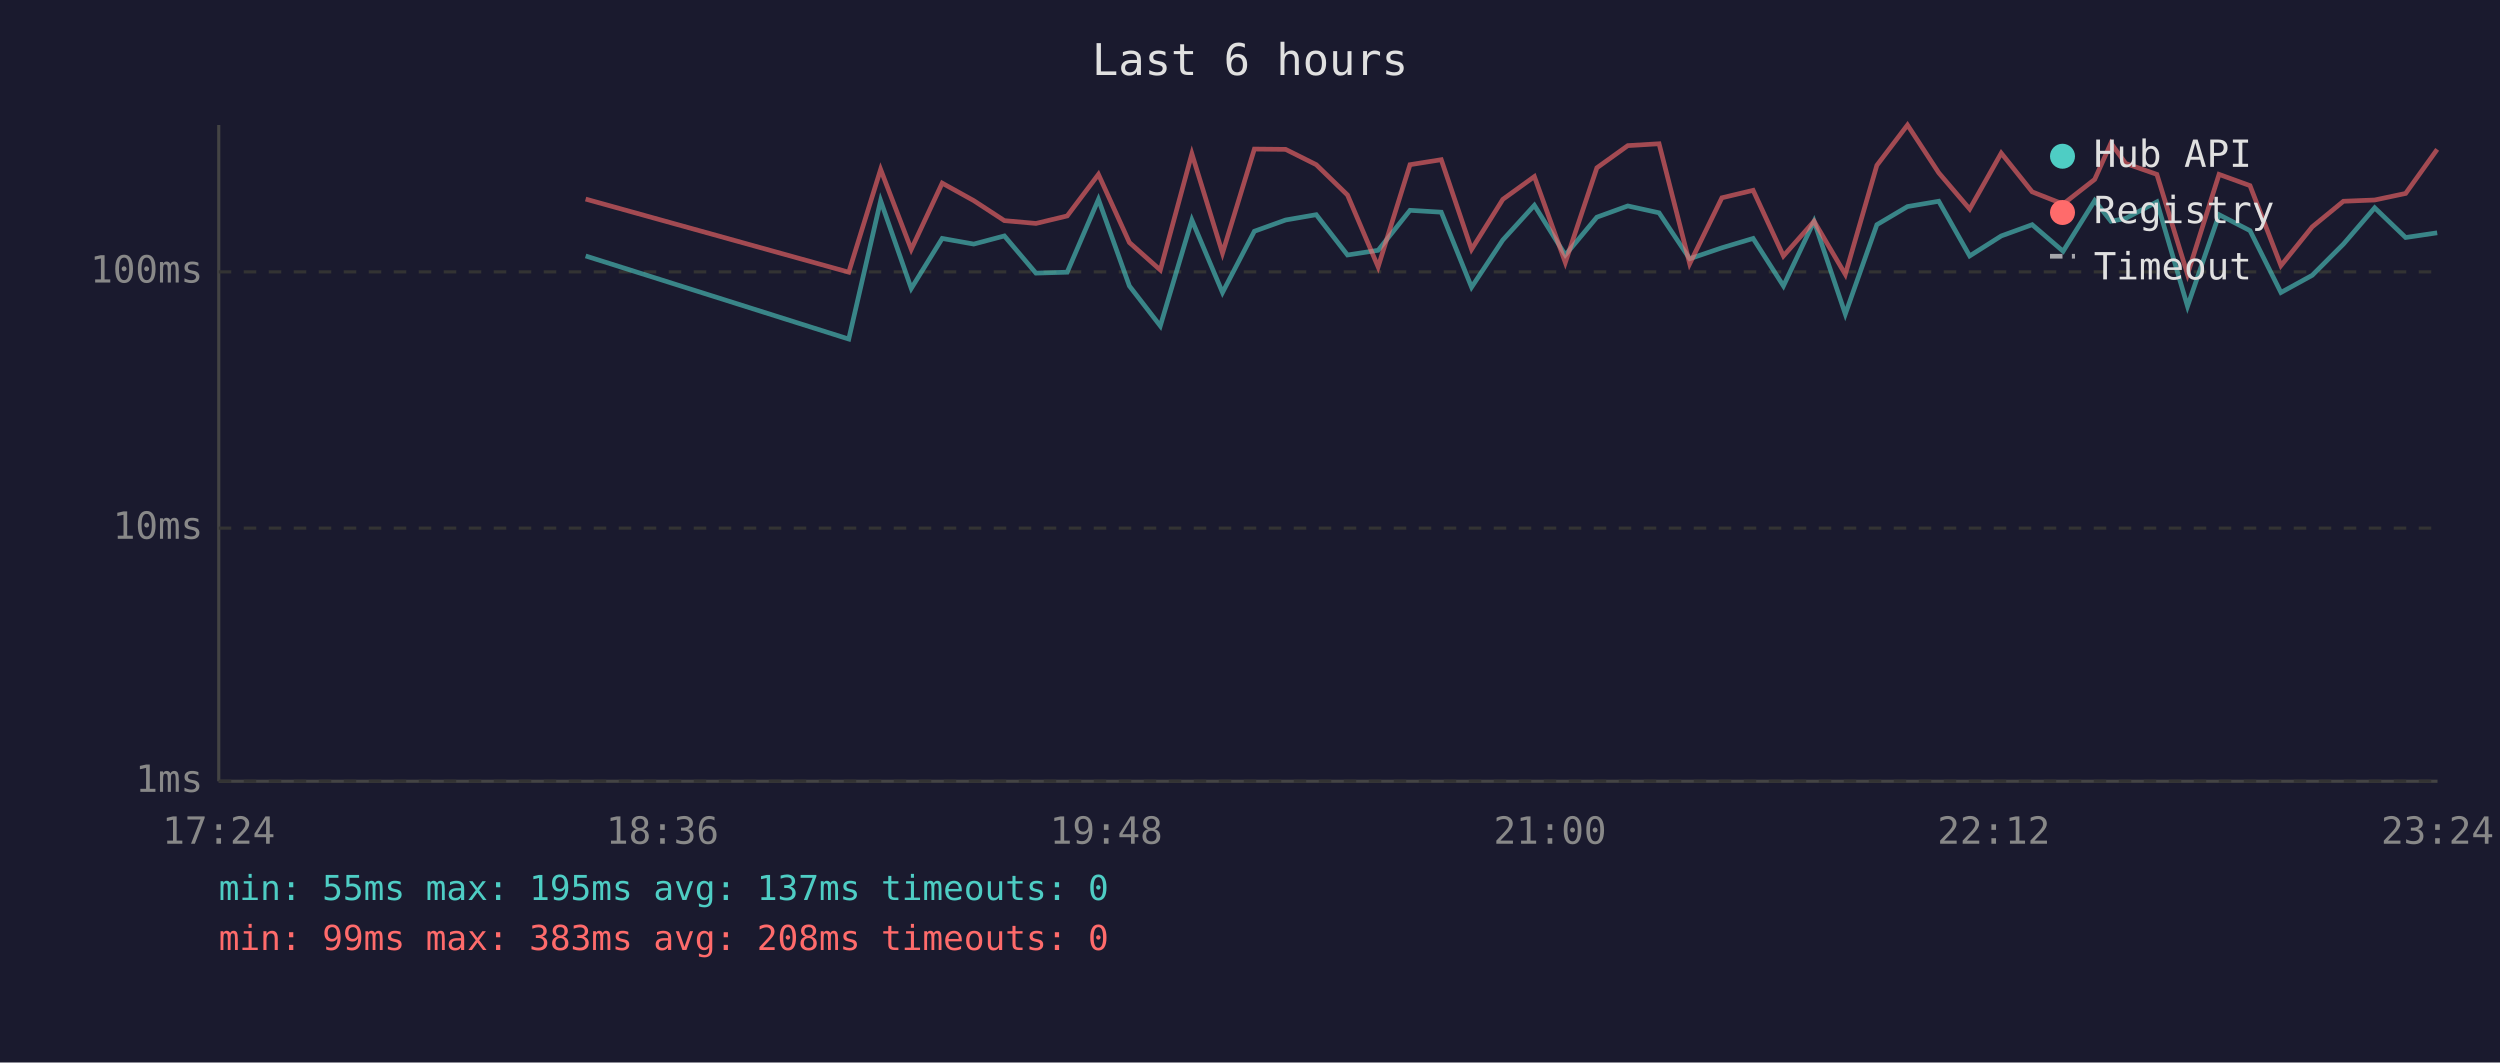
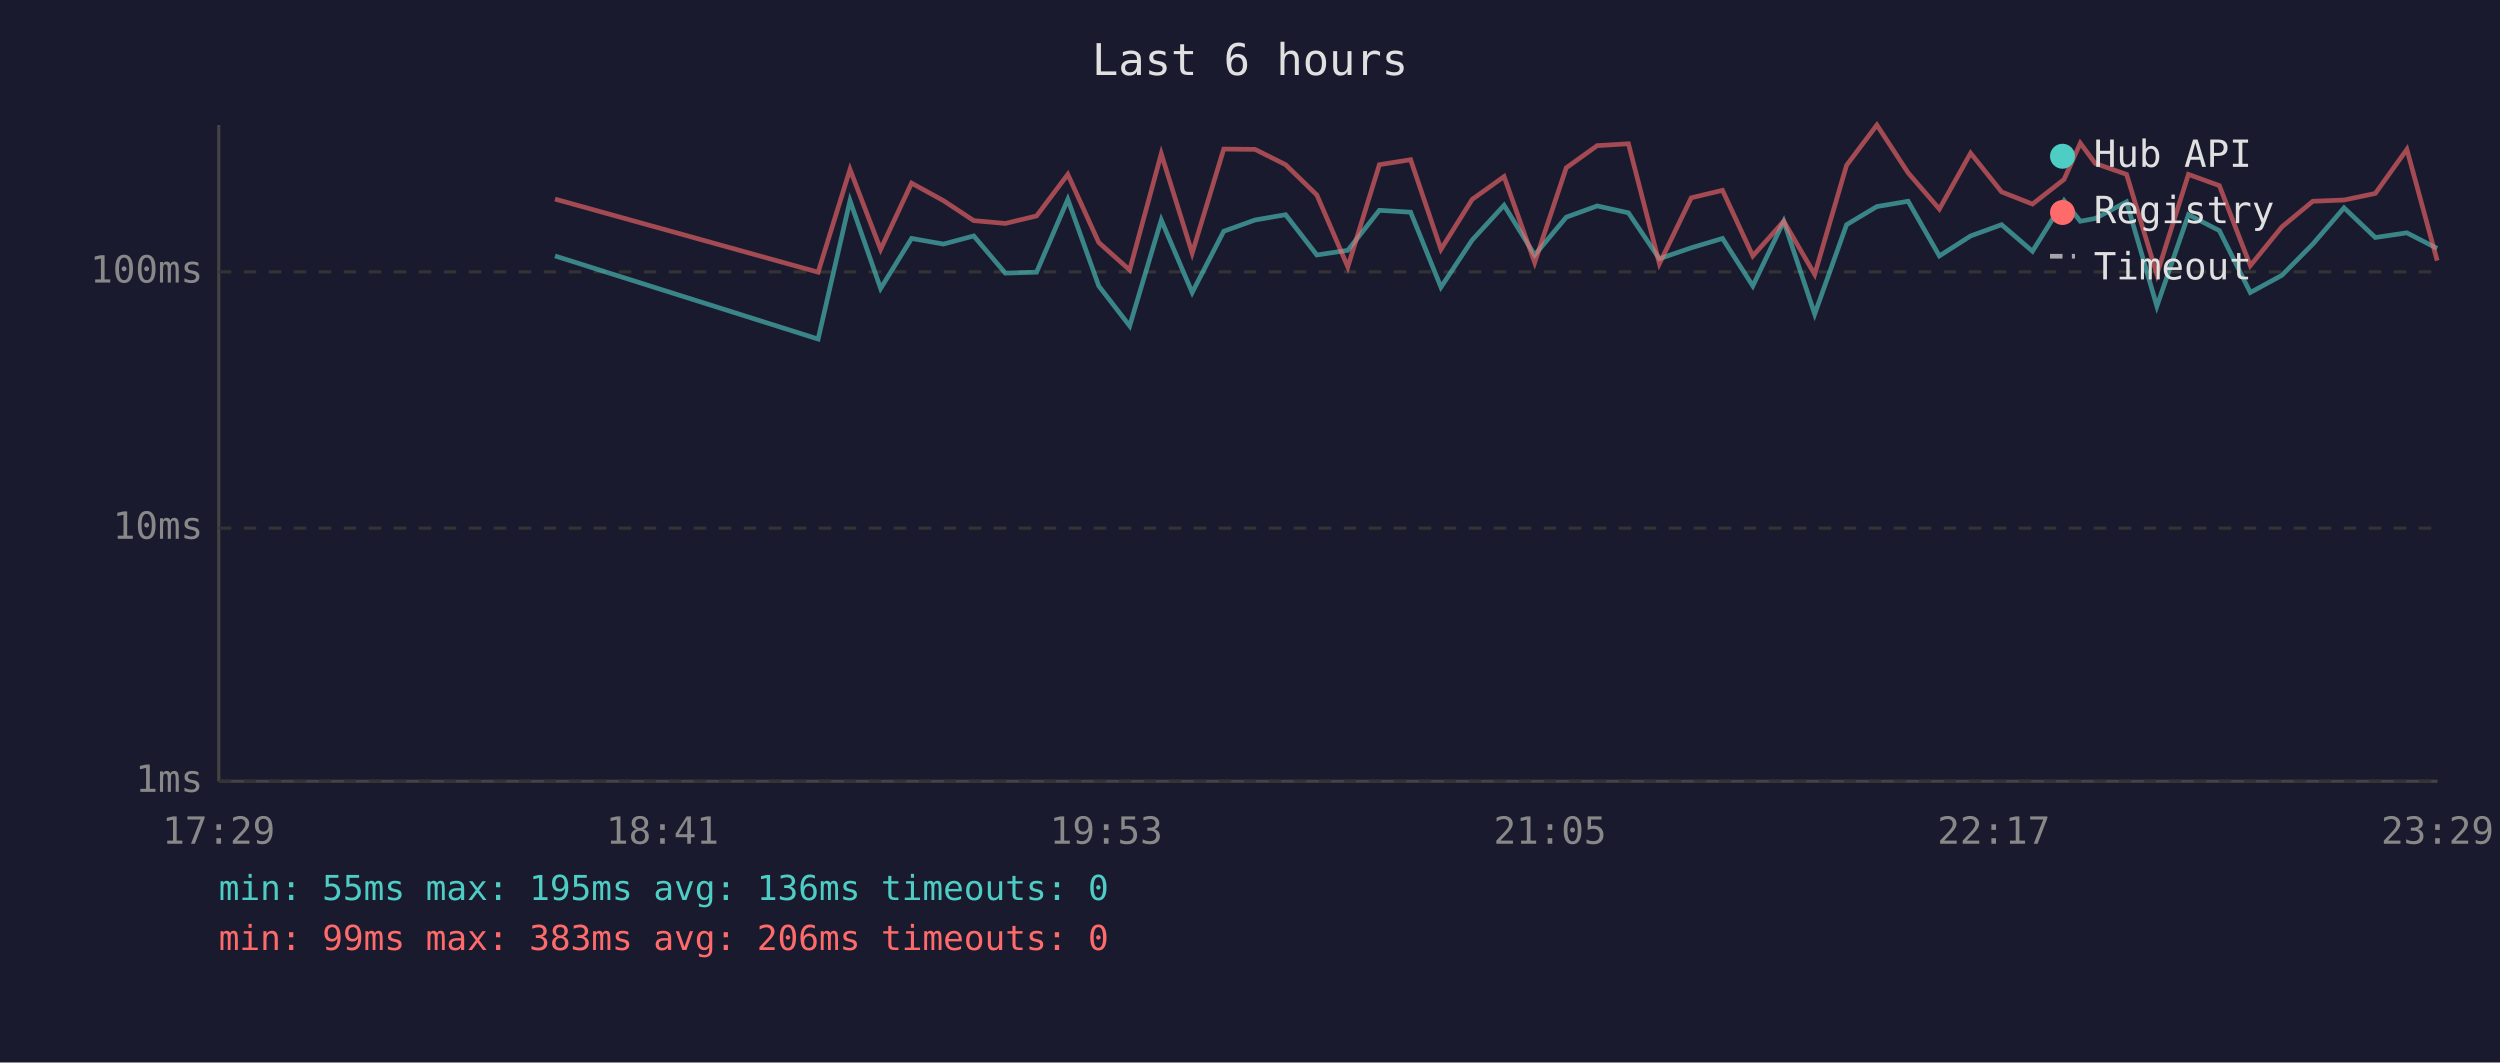
<svg xmlns="http://www.w3.org/2000/svg" viewBox="0 0 800 340" font-family="monospace" font-size="12">
  <rect width="800" height="340" fill="#1a1a2e" />
  <text x="400" y="24" fill="#e0e0e0" font-size="14" text-anchor="middle">Last 6 hours</text>
  <line x1="70" y1="40" x2="70" y2="250" stroke="#444" stroke-width="1" />
  <line x1="70" y1="250" x2="780" y2="250" stroke="#444" stroke-width="1" />
  <line x1="70" y1="250" x2="780" y2="250" stroke="#333" stroke-width="1" stroke-dasharray="4" />
  <text x="65" y="250" fill="#888" text-anchor="end" dominant-baseline="middle">1ms</text>
  <line x1="70" y1="169" x2="780" y2="169" stroke="#333" stroke-width="1" stroke-dasharray="4" />
  <text x="65" y="169" fill="#888" text-anchor="end" dominant-baseline="middle">10ms</text>
  <line x1="70" y1="87" x2="780" y2="87" stroke="#333" stroke-width="1" stroke-dasharray="4" />
  <text x="65" y="87" fill="#888" text-anchor="end" dominant-baseline="middle">100ms</text>
-   <text x="70" y="270" fill="#888" text-anchor="middle">17:24</text>
-   <text x="212" y="270" fill="#888" text-anchor="middle">18:36</text>
-   <text x="354" y="270" fill="#888" text-anchor="middle">19:48</text>
-   <text x="496" y="270" fill="#888" text-anchor="middle">21:00</text>
-   <text x="638" y="270" fill="#888" text-anchor="middle">22:12</text>
-   <text x="780" y="270" fill="#888" text-anchor="middle">23:24</text>
-   <polyline points="187.4,81.9 271.6,108.5 281.8,64.2 291.6,92.3 301.5,76.3 311.6,78.1 321.4,75.5 331.5,87.4 341.5,87.1 351.5,63.8 361.4,91.5 371.3,104.3 381.4,70.4 391.2,93.6 401.4,74.0 411.4,70.4 421.2,68.7 431.2,81.6 441.0,80.1 451.2,67.3 461.2,67.9 470.9,91.9 480.9,76.8 491.0,65.7 500.9,81.6 511.0,69.5 520.9,65.9 530.9,68.1 540.7,82.8 551.0,79.3 561.0,76.3 570.7,91.5 580.5,70.8 590.5,100.5 600.6,71.9 610.4,66.1 620.4,64.4 630.3,81.9 640.4,75.5 650.3,71.9 660.2,80.4 670.3,64.2 675.5,70.8 680.2,69.9 690.2,64.6 700.0,98.0 710.1,68.7 720.0,73.8 729.9,93.6 739.9,88.1 749.9,78.1 759.9,66.5 769.8,76.0 779.9,74.5" fill="none" stroke="#4ecdc4" stroke-width="1.5" opacity="0.6" />
-   <polyline points="187.4,63.7 271.6,87.1 281.8,54.2 291.6,79.8 301.5,58.6 311.6,64.2 321.4,70.6 331.5,71.5 341.5,69.1 351.5,55.8 361.4,77.6 371.3,86.4 381.4,49.2 391.2,81.0 401.4,47.7 411.4,47.8 421.2,52.7 431.2,62.4 441.0,85.4 451.2,52.7 461.2,51.1 470.9,79.8 480.9,63.8 491.0,56.5 500.9,84.0 511.0,53.7 520.9,46.6 530.9,46.0 540.7,84.4 551.0,63.3 561.0,60.9 570.7,81.9 580.5,70.8 590.5,87.8 600.6,52.9 610.4,40.0 620.4,55.3 630.3,66.9 640.4,49.0 650.3,61.4 660.2,65.3 670.3,57.4 675.5,45.8 680.2,52.3 690.2,55.8 700.0,87.8 710.1,55.8 720.0,59.4 729.9,85.0 739.9,72.6 749.9,64.4 759.9,64.0 769.8,61.9 779.9,47.8" fill="none" stroke="#ff6b6b" stroke-width="1.5" opacity="0.6" />
+   <text x="70" y="270" fill="#888" text-anchor="middle">17:29</text>
+   <text x="212" y="270" fill="#888" text-anchor="middle">18:41</text>
+   <text x="354" y="270" fill="#888" text-anchor="middle">19:53</text>
+   <text x="496" y="270" fill="#888" text-anchor="middle">21:05</text>
+   <text x="638" y="270" fill="#888" text-anchor="middle">22:17</text>
+   <text x="780" y="270" fill="#888" text-anchor="middle">23:29</text>
+   <polyline points="177.6,81.9 261.8,108.5 272.0,64.2 281.8,92.3 291.7,76.3 301.9,78.1 311.6,75.5 321.7,87.4 331.7,87.1 341.7,63.8 351.6,91.5 361.5,104.3 371.6,70.4 381.5,93.6 391.6,74.0 401.6,70.4 411.4,68.7 421.4,81.6 431.3,80.1 441.4,67.3 451.4,67.9 461.1,91.9 471.1,76.8 481.3,65.7 491.1,81.6 501.2,69.5 511.1,65.9 521.1,68.1 531.0,82.8 541.2,79.3 551.2,76.3 560.9,91.5 570.8,70.8 580.7,100.5 590.9,71.9 600.6,66.1 610.6,64.4 620.6,81.9 630.6,75.5 640.5,71.9 650.4,80.4 660.5,64.2 665.7,70.8 670.5,69.9 680.5,64.6 690.2,98.0 700.3,68.7 710.2,73.8 720.1,93.6 730.2,88.1 740.1,78.1 750.1,66.5 760.1,76.0 770.2,74.5 779.9,79.5" fill="none" stroke="#4ecdc4" stroke-width="1.5" opacity="0.6" />
+   <polyline points="177.6,63.7 261.8,87.1 272.0,54.2 281.8,79.8 291.7,58.6 301.9,64.2 311.6,70.6 321.7,71.5 331.7,69.1 341.7,55.8 351.6,77.6 361.5,86.4 371.6,49.2 381.5,81.0 391.6,47.7 401.6,47.8 411.4,52.7 421.4,62.4 431.3,85.4 441.4,52.7 451.4,51.1 461.1,79.8 471.1,63.8 481.3,56.5 491.1,84.0 501.2,53.7 511.1,46.6 521.1,46.0 531.0,84.4 541.2,63.3 551.2,60.9 560.9,81.9 570.8,70.8 580.7,87.8 590.9,52.9 600.6,40.0 610.6,55.3 620.6,66.9 630.6,49.0 640.5,61.4 650.4,65.3 660.5,57.4 665.7,45.8 670.5,52.3 680.5,55.8 690.2,87.8 700.3,55.8 710.2,59.4 720.1,85.0 730.2,72.6 740.1,64.4 750.1,64.0 760.1,61.9 770.2,47.8 779.9,83.4" fill="none" stroke="#ff6b6b" stroke-width="1.5" opacity="0.6" />
  <circle cx="660" cy="50" r="4" fill="#4ecdc4" />
  <text x="670" y="50" fill="#e0e0e0" dominant-baseline="middle">Hub API</text>
  <circle cx="660" cy="68" r="4" fill="#ff6b6b" />
  <text x="670" y="68" fill="#e0e0e0" dominant-baseline="middle">Registry</text>
  <line x1="656" y1="82" x2="664" y2="82" stroke="#e0e0e0" stroke-width="1.5" stroke-dasharray="4,3" opacity="0.7" />
  <text x="670" y="86" fill="#e0e0e0" dominant-baseline="middle">Timeout</text>
-   <text x="70" y="288" fill="#4ecdc4" font-size="11">min: 55ms  max: 195ms  avg: 137ms  timeouts: 0</text>
-   <text x="70" y="304" fill="#ff6b6b" font-size="11">min: 99ms  max: 383ms  avg: 208ms  timeouts: 0</text>
+   <text x="70" y="288" fill="#4ecdc4" font-size="11">min: 55ms  max: 195ms  avg: 136ms  timeouts: 0</text>
+   <text x="70" y="304" fill="#ff6b6b" font-size="11">min: 99ms  max: 383ms  avg: 206ms  timeouts: 0</text>
</svg>
